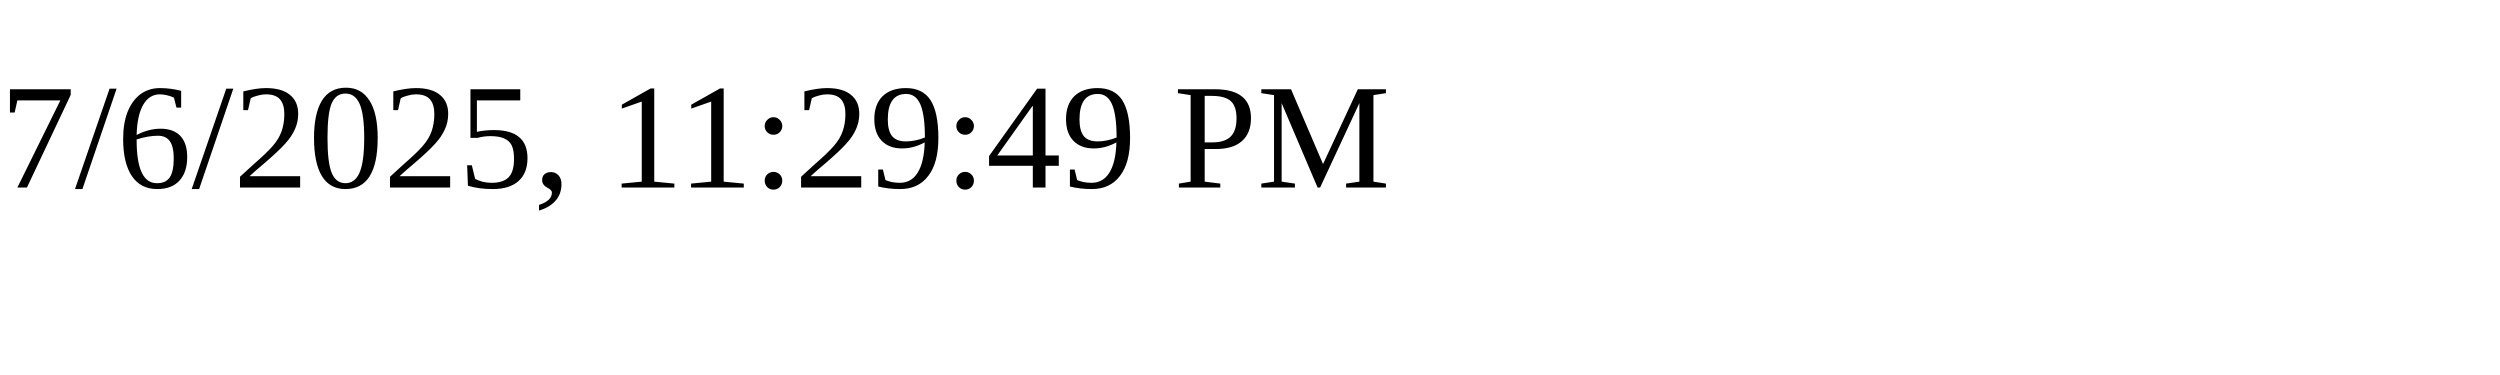
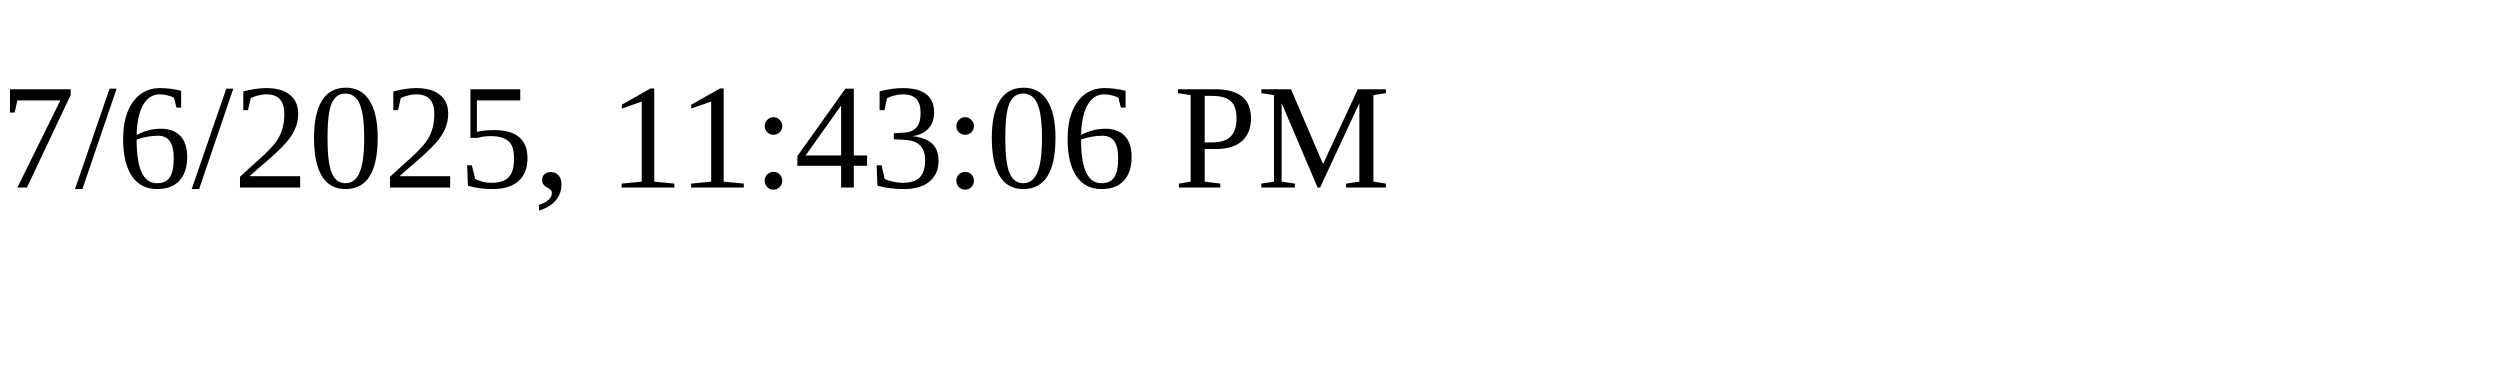
<svg xmlns="http://www.w3.org/2000/svg" height="30" width="200">
-   <text x="0" y="15">7/6/2025, 11:29:49 PM</text>
+   <text x="0" y="15">7/6/2025, 11:43:06 PM</text>
</svg>
